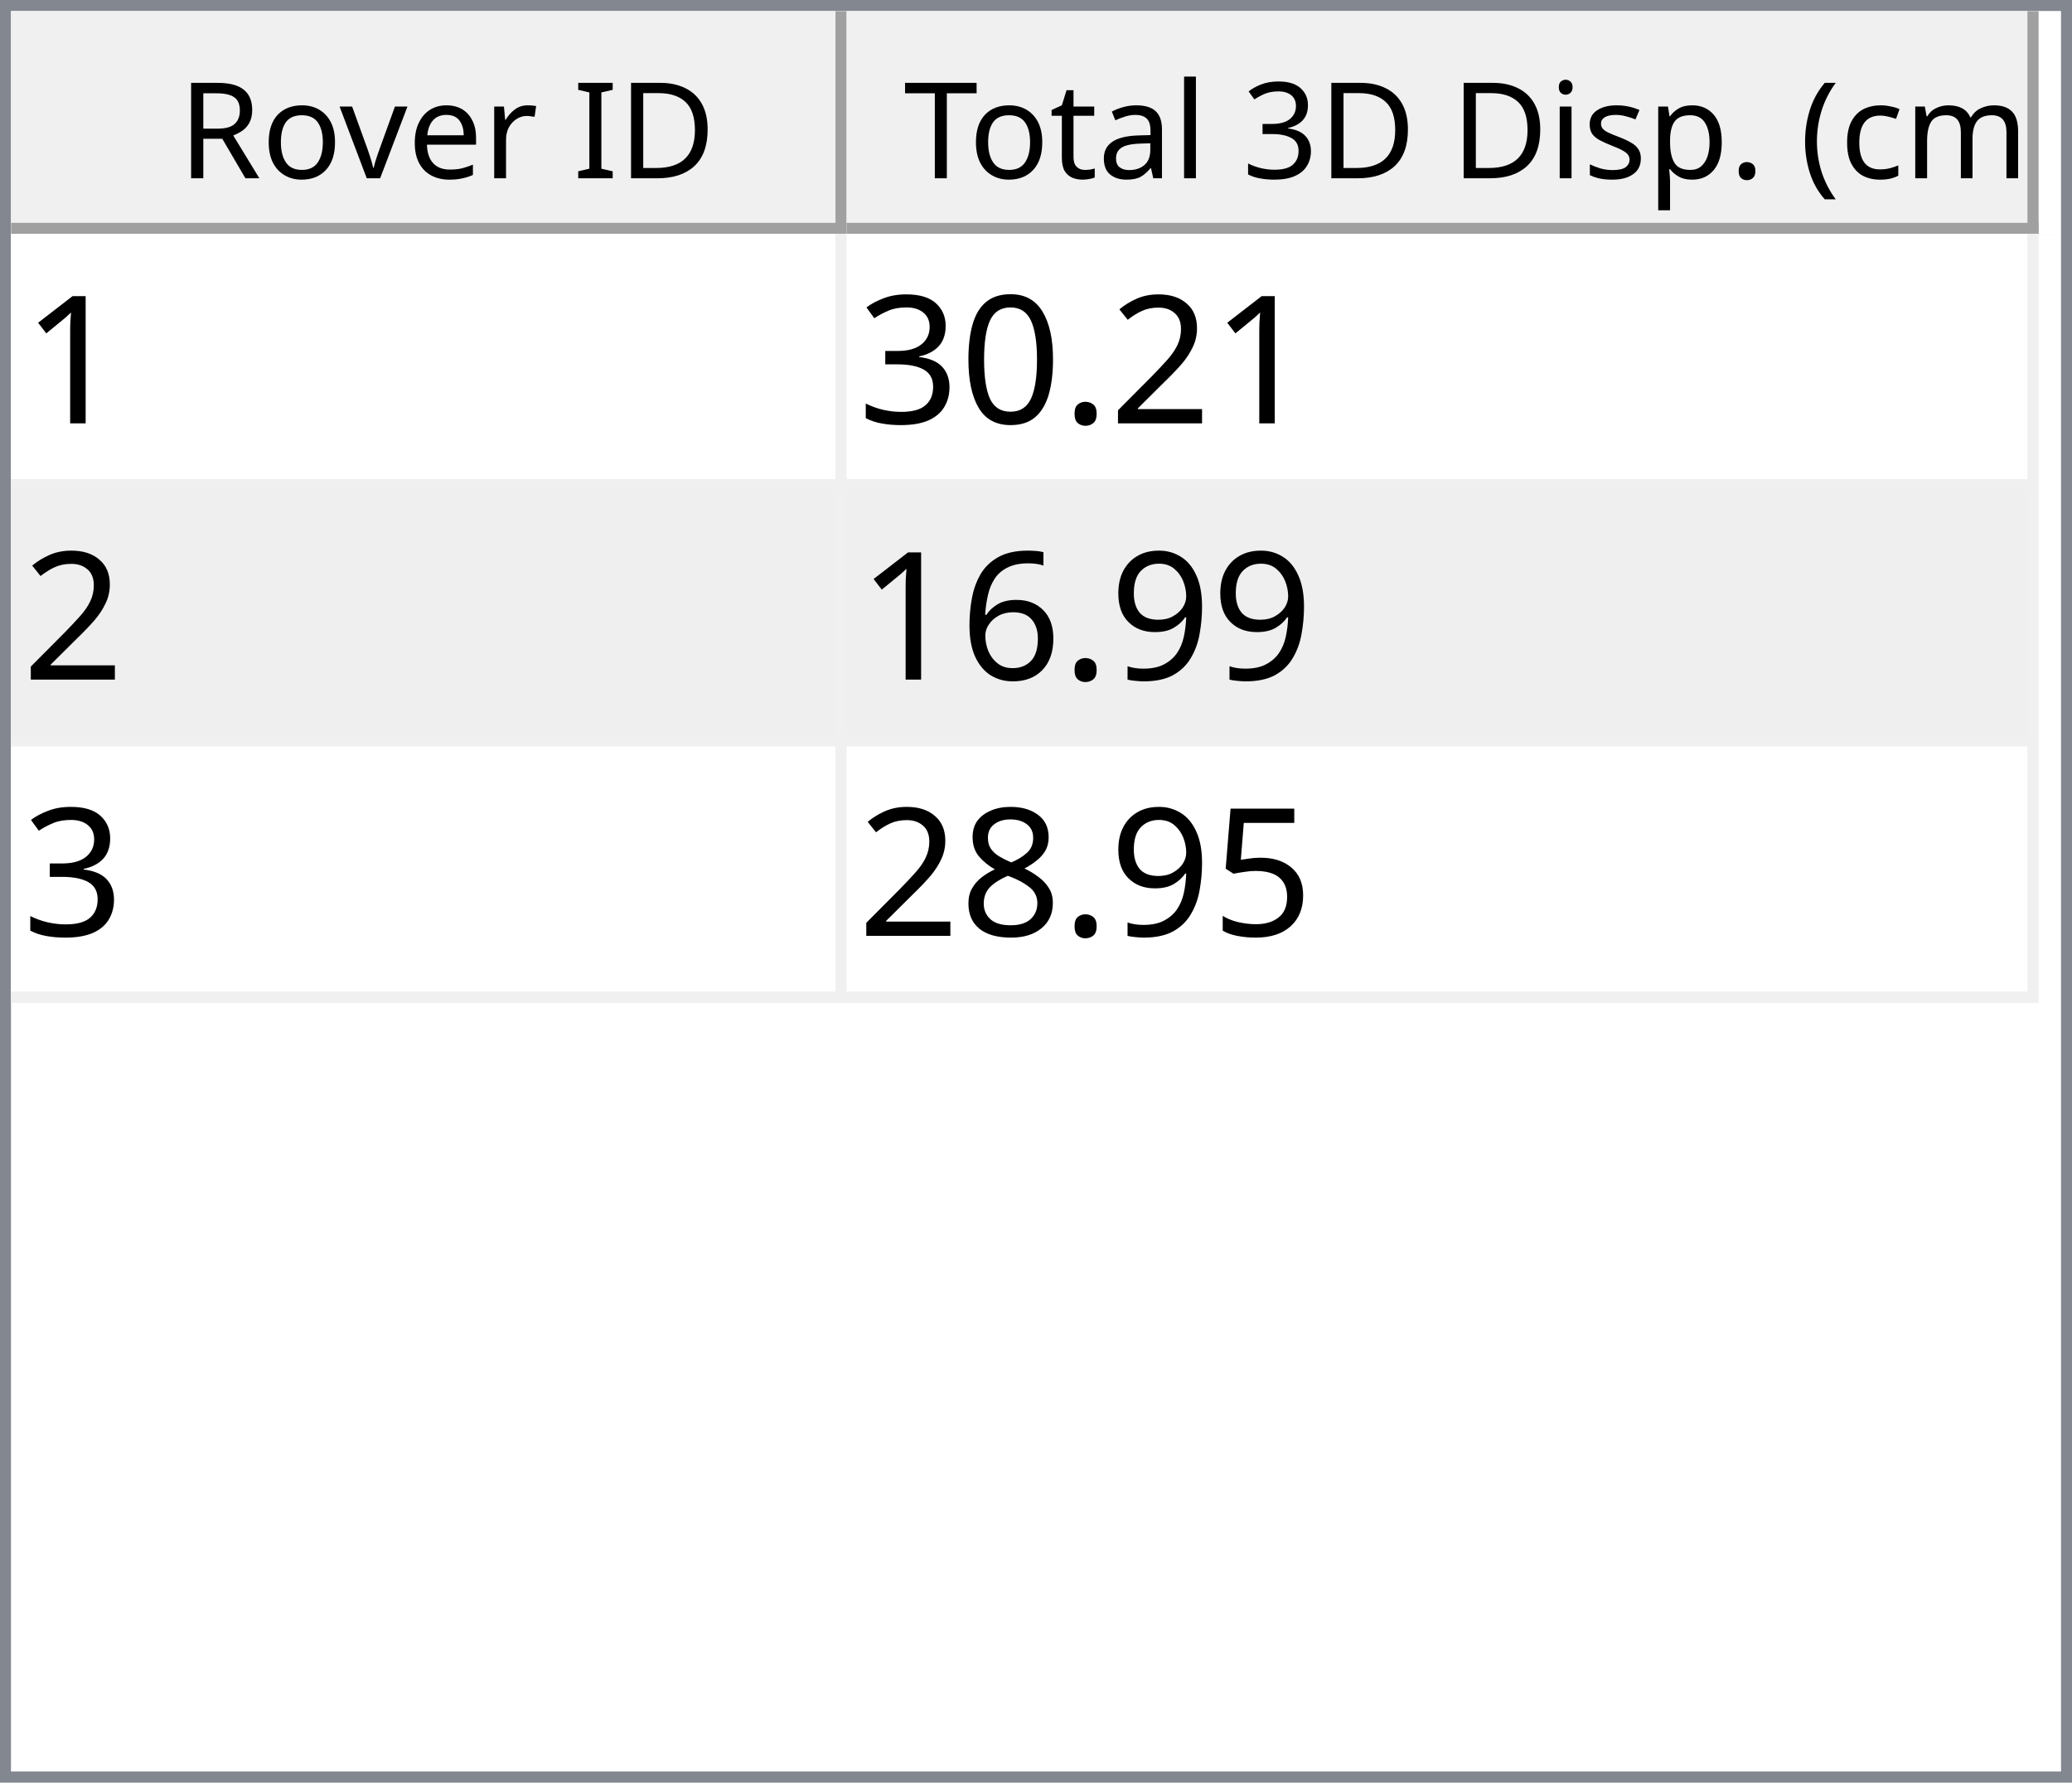
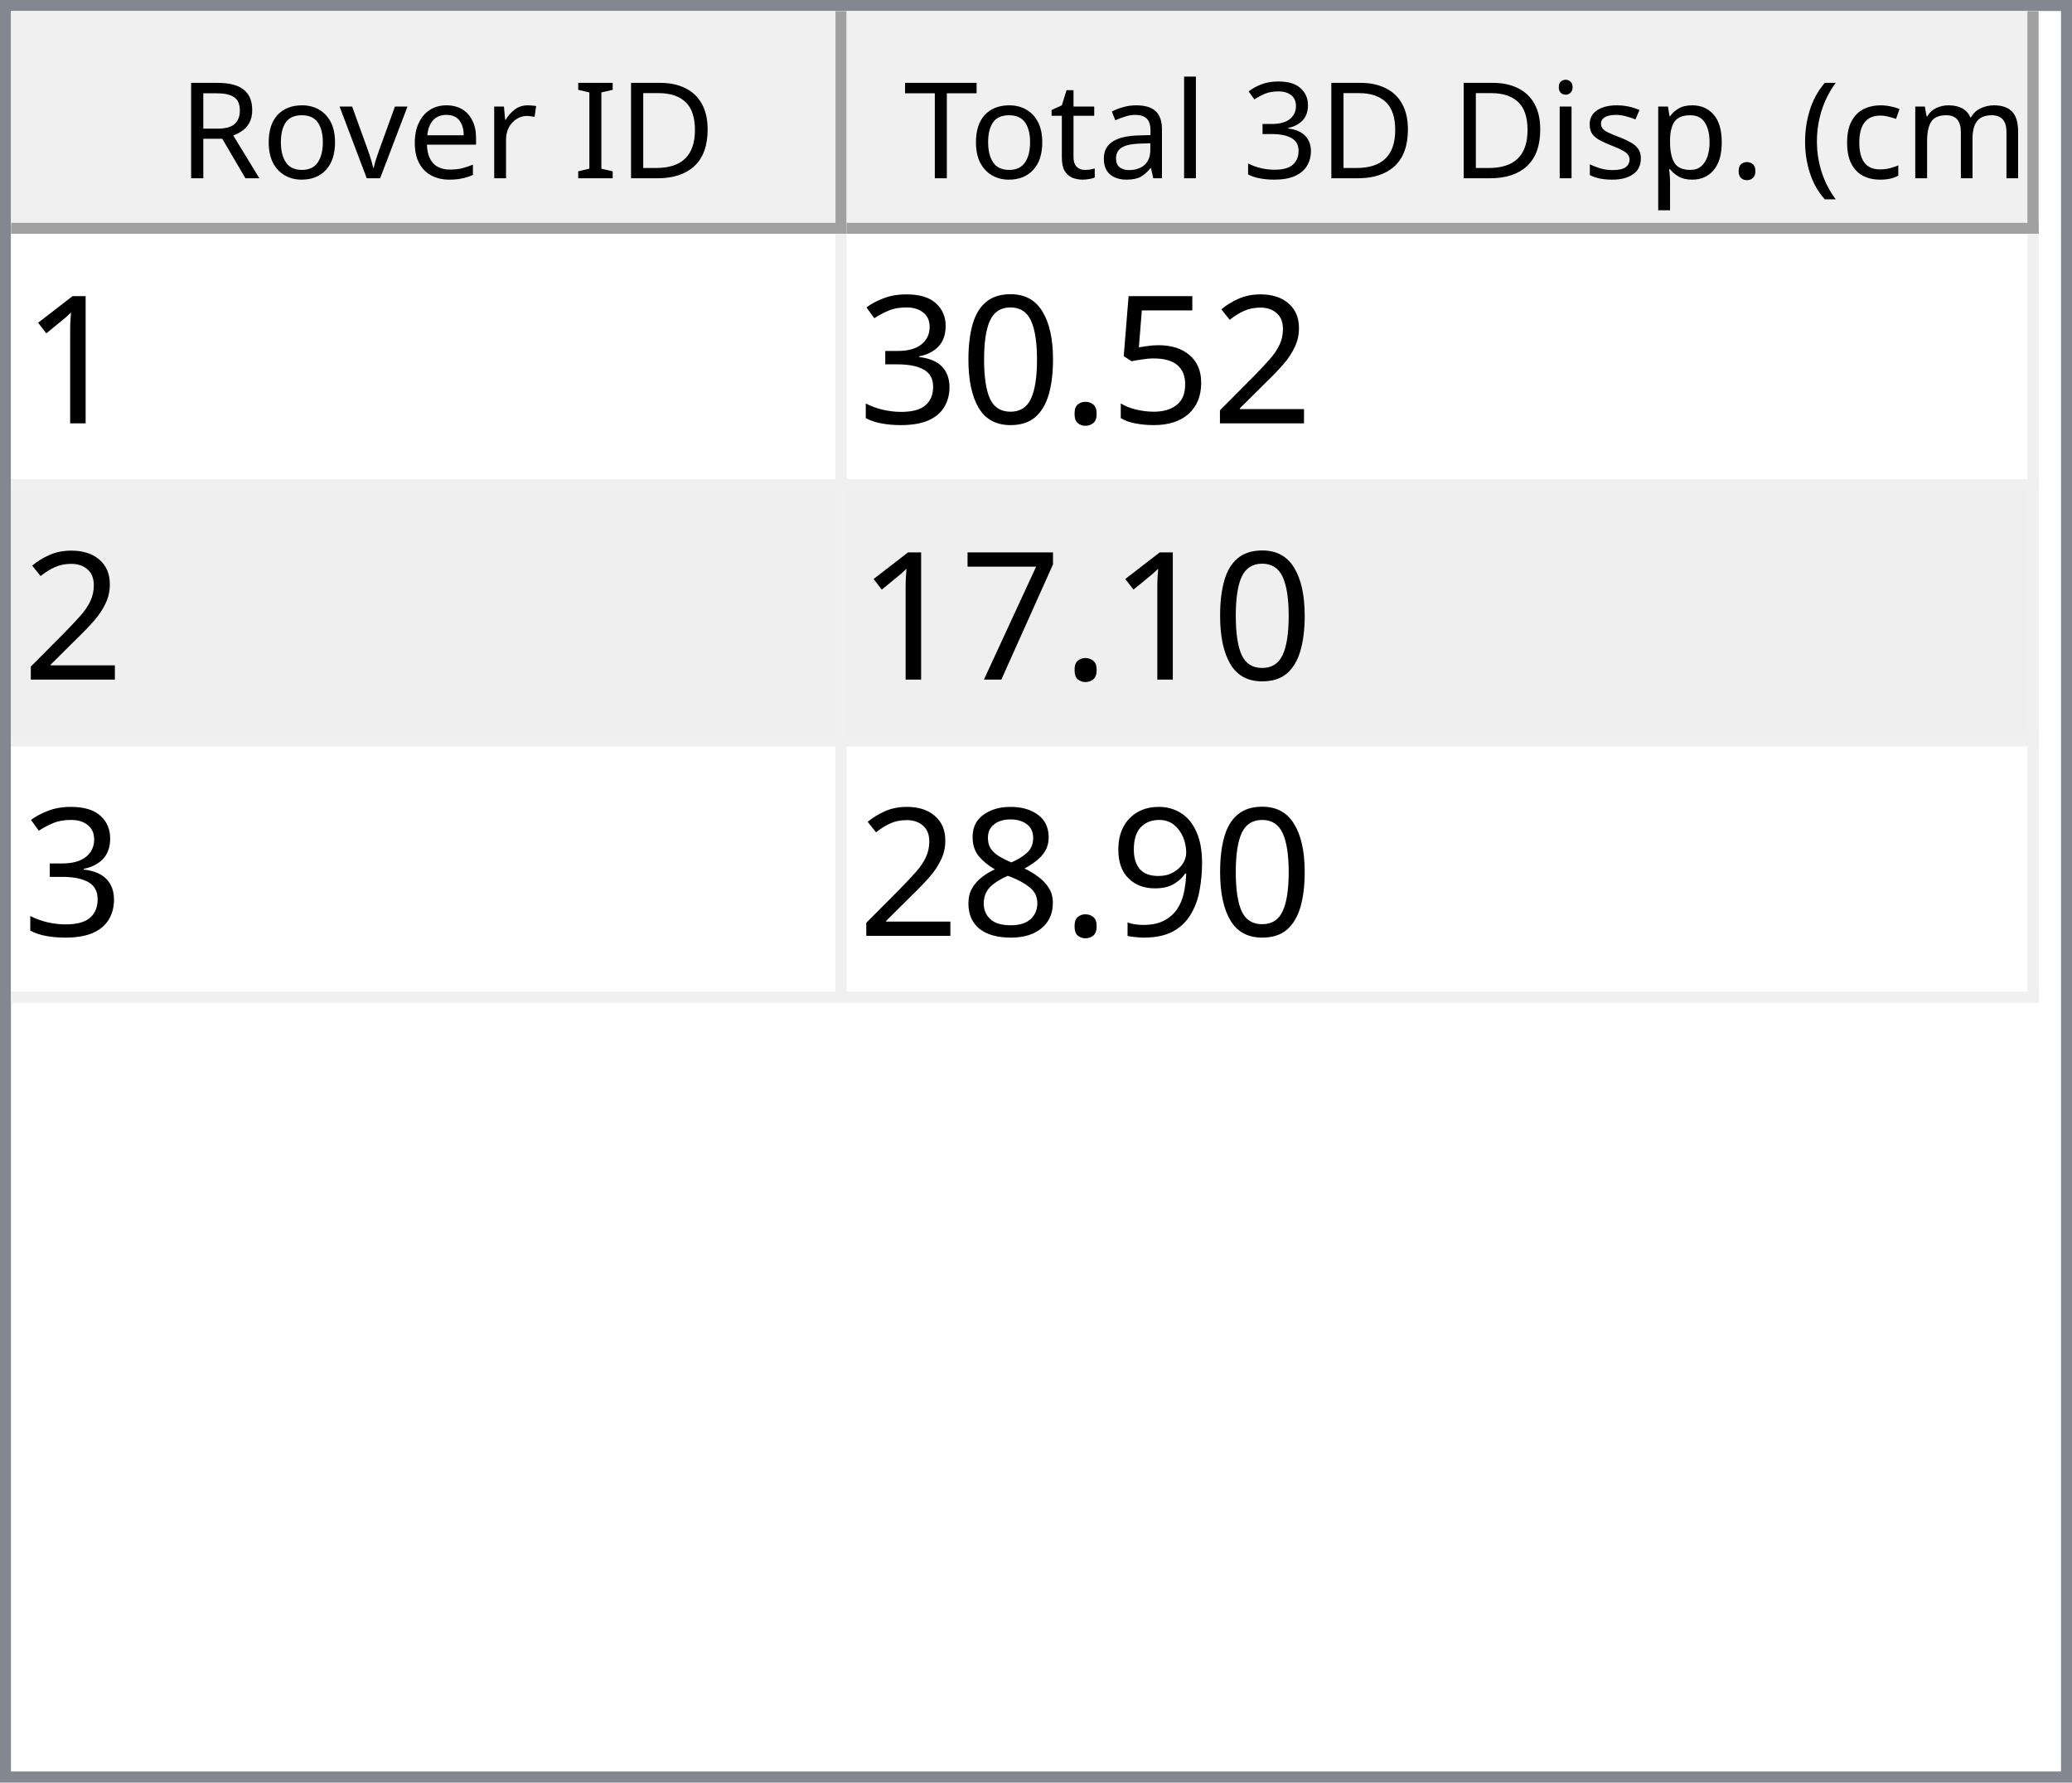
<svg xmlns="http://www.w3.org/2000/svg" style="fill-opacity:1; color-rendering:auto; color-interpolation:auto; text-rendering:auto; stroke:black; stroke-linecap:square; stroke-miterlimit:10; shape-rendering:auto; stroke-opacity:1; fill:black; stroke-dasharray:none; font-weight:normal; stroke-width:1; font-family:'Dialog'; font-style:normal; stroke-linejoin:miter; font-size:12px; stroke-dashoffset:0; image-rendering:auto;" width="186" height="160">
  <defs id="genericDefs" />
  <g>
    <defs id="defs1">
      <clipPath clipPathUnits="userSpaceOnUse" id="clipPath1">
        <path d="M0 0 L186 0 L186 160 L0 160 L0 0 Z" />
      </clipPath>
      <clipPath clipPathUnits="userSpaceOnUse" id="clipPath2">
        <path d="M0 0 L0 160 L186 160 L186 0 Z" />
      </clipPath>
      <clipPath clipPathUnits="userSpaceOnUse" id="clipPath3">
        <path d="M0 0 L0 20 L184 20 L184 0 Z" />
      </clipPath>
      <clipPath clipPathUnits="userSpaceOnUse" id="clipPath4">
        <path d="M0 0 L0 20 L75 20 L75 0 Z" />
      </clipPath>
      <clipPath clipPathUnits="userSpaceOnUse" id="clipPath5">
        <path d="M1 1 L1 19 L74 19 L74 1 Z" />
      </clipPath>
      <clipPath clipPathUnits="userSpaceOnUse" id="clipPath6">
        <path d="M0 0 L0 18 L73 18 L73 0 Z" />
      </clipPath>
      <clipPath clipPathUnits="userSpaceOnUse" id="clipPath7">
        <path d="M-0.5 -0.5 L-0.5 19.5 L74.5 19.5 L74.5 -0.5 Z" />
      </clipPath>
      <clipPath clipPathUnits="userSpaceOnUse" id="clipPath8">
        <path d="M0 0 L0 20 L107 20 L107 0 Z" />
      </clipPath>
      <clipPath clipPathUnits="userSpaceOnUse" id="clipPath9">
        <path d="M1 1 L1 19 L106 19 L106 1 Z" />
      </clipPath>
      <clipPath clipPathUnits="userSpaceOnUse" id="clipPath10">
        <path d="M0 0 L0 18 L105 18 L105 0 Z" />
      </clipPath>
      <clipPath clipPathUnits="userSpaceOnUse" id="clipPath11">
        <path d="M-0.5 -0.5 L-0.5 19.5 L106.5 19.5 L106.5 -0.5 Z" />
      </clipPath>
      <clipPath clipPathUnits="userSpaceOnUse" id="clipPath12">
        <path d="M0 0 L0 138 L184 138 L184 0 Z" />
      </clipPath>
      <clipPath clipPathUnits="userSpaceOnUse" id="clipPath13">
        <path d="M0 0 L0 69 L182 69 L182 0 Z" />
      </clipPath>
      <clipPath clipPathUnits="userSpaceOnUse" id="clipPath14">
        <path d="M-0.5 -0.5 L-0.5 68.5 L181.5 68.5 L181.5 -0.5 Z" />
      </clipPath>
      <clipPath clipPathUnits="userSpaceOnUse" id="clipPath15">
        <path d="M0 0 L0 22 L74 22 L74 0 Z" />
      </clipPath>
      <clipPath clipPathUnits="userSpaceOnUse" id="clipPath16">
        <path d="M0 0 L0 22 L106 22 L106 0 Z" />
      </clipPath>
      <font horiz-adv-x="64.551" id="font1">
        <font-face ascent="107.91" descent="25.098" units-per-em="100" style="font-style:normal; font-family:Segoe UI; font-weight:normal;" />
        <missing-glyph horiz-adv-x="64.551" d="M8.109 0 L8.109 68.266 L56.453 68.266 L56.453 0 L8.109 0 ZM15.328 7.234 L49.219 7.234 L49.219 61.031 L15.328 61.031 L15.328 7.234 Z" />
        <glyph unicode="D" horiz-adv-x="70.117" d="M9.188 0 L9.188 70.016 L28.516 70.016 Q65.531 70.016 65.531 35.891 Q65.531 19.672 55.25 9.836 Q44.969 0 27.734 0 L9.188 0 ZM17.391 62.594 L17.391 7.422 L27.828 7.422 Q41.609 7.422 49.273 14.797 Q56.938 22.172 56.938 35.688 Q56.938 62.594 28.328 62.594 L17.391 62.594 Z" />
        <glyph unicode="I" horiz-adv-x="26.611" d="M17.391 0 L9.188 0 L9.188 70.016 L17.391 70.016 L17.391 0 Z" />
        <glyph unicode=" " horiz-adv-x="27.393" d="" />
        <glyph unicode="r" horiz-adv-x="34.766" d="M34.188 41.891 Q32.078 43.5 28.125 43.5 Q23 43.5 19.555 38.672 Q16.109 33.844 16.109 25.484 L16.109 0 L8.109 0 L8.109 50 L16.109 50 L16.109 39.703 L16.312 39.703 Q18.016 44.969 21.531 47.922 Q25.047 50.875 29.391 50.875 Q32.516 50.875 34.188 50.203 L34.188 41.891 Z" />
        <glyph unicode="e" horiz-adv-x="52.295" d="M48.297 23 L12.984 23 Q13.188 14.656 17.484 10.109 Q21.781 5.562 29.297 5.562 Q37.75 5.562 44.828 11.141 L44.828 3.609 Q38.234 -1.172 27.391 -1.172 Q16.797 -1.172 10.742 5.641 Q4.688 12.453 4.688 24.812 Q4.688 36.469 11.305 43.82 Q17.922 51.172 27.734 51.172 Q37.547 51.172 42.922 44.828 Q48.297 38.484 48.297 27.203 L48.297 23 ZM40.094 29.781 Q40.047 36.719 36.75 40.578 Q33.453 44.438 27.594 44.438 Q21.922 44.438 17.969 40.383 Q14.016 36.328 13.094 29.781 L40.094 29.781 Z" />
        <glyph unicode="v" horiz-adv-x="47.9" d="M47.406 50 L27.484 0 L19.625 0 L0.688 50 L9.469 50 L22.172 13.672 Q23.578 9.672 23.922 6.688 L24.125 6.688 Q24.609 10.453 25.688 13.484 L38.969 50 L47.406 50 Z" />
        <glyph unicode="o" horiz-adv-x="58.594" d="M29 -1.172 Q17.922 -1.172 11.305 5.836 Q4.688 12.844 4.688 24.422 Q4.688 37.016 11.57 44.094 Q18.453 51.172 30.172 51.172 Q41.359 51.172 47.633 44.289 Q53.906 37.406 53.906 25.203 Q53.906 13.234 47.141 6.031 Q40.375 -1.172 29 -1.172 ZM29.594 44.438 Q21.875 44.438 17.383 39.188 Q12.891 33.938 12.891 24.703 Q12.891 15.828 17.43 10.695 Q21.969 5.562 29.594 5.562 Q37.359 5.562 41.531 10.594 Q45.703 15.625 45.703 24.906 Q45.703 34.281 41.531 39.359 Q37.359 44.438 29.594 44.438 Z" />
        <glyph unicode="R" horiz-adv-x="59.814" d="M59.375 0 L49.609 0 L37.891 19.625 Q36.281 22.359 34.766 24.289 Q33.25 26.219 31.664 27.438 Q30.078 28.656 28.25 29.219 Q26.422 29.781 24.125 29.781 L17.391 29.781 L17.391 0 L9.188 0 L9.188 70.016 L30.078 70.016 Q34.672 70.016 38.555 68.867 Q42.438 67.719 45.289 65.375 Q48.141 63.031 49.758 59.547 Q51.375 56.062 51.375 51.375 Q51.375 47.703 50.273 44.656 Q49.172 41.609 47.148 39.211 Q45.125 36.812 42.266 35.133 Q39.406 33.453 35.844 32.516 L35.844 32.328 Q37.594 31.547 38.891 30.547 Q40.188 29.547 41.359 28.18 Q42.531 26.812 43.68 25.078 Q44.828 23.344 46.234 21.047 L59.375 0 ZM17.391 62.594 L17.391 37.203 L28.516 37.203 Q31.594 37.203 34.203 38.133 Q36.812 39.062 38.719 40.797 Q40.625 42.531 41.703 45.047 Q42.781 47.562 42.781 50.688 Q42.781 56.297 39.141 59.445 Q35.5 62.594 28.609 62.594 L17.391 62.594 Z" />
        <glyph unicode=")" horiz-adv-x="30.176" d="M8.297 -15.922 L1.172 -15.922 Q16.406 2.344 16.406 26.812 Q16.406 51.469 1.078 70.016 L8.297 70.016 Q23.531 52.156 23.531 26.703 Q23.531 1.375 8.297 -15.922 Z" />
        <glyph unicode="m" horiz-adv-x="86.133" d="M79.109 0 L71.094 0 L71.094 28.719 Q71.094 37.016 68.531 40.727 Q65.969 44.438 59.906 44.438 Q54.781 44.438 51.195 39.75 Q47.609 35.062 47.609 28.516 L47.609 0 L39.594 0 L39.594 29.688 Q39.594 44.438 28.219 44.438 Q22.953 44.438 19.531 40.016 Q16.109 35.594 16.109 28.516 L16.109 0 L8.109 0 L8.109 50 L16.109 50 L16.109 42.094 L16.312 42.094 Q21.625 51.172 31.844 51.172 Q36.969 51.172 40.773 48.312 Q44.578 45.453 46 40.828 Q51.562 51.172 62.594 51.172 Q79.109 51.172 79.109 30.812 L79.109 0 Z" />
        <glyph unicode="c" horiz-adv-x="46.191" d="M42.188 2.297 Q36.422 -1.172 28.516 -1.172 Q17.828 -1.172 11.258 5.789 Q4.688 12.75 4.688 23.828 Q4.688 36.188 11.766 43.68 Q18.844 51.172 30.672 51.172 Q37.25 51.172 42.281 48.734 L42.281 40.531 Q36.719 44.438 30.375 44.438 Q22.703 44.438 17.797 38.945 Q12.891 33.453 12.891 24.516 Q12.891 15.719 17.508 10.641 Q22.125 5.562 29.891 5.562 Q36.422 5.562 42.188 9.906 L42.188 2.297 Z" />
        <glyph unicode="(" horiz-adv-x="30.176" d="M29.109 -15.922 L21.969 -15.922 Q6.844 1.375 6.844 26.703 Q6.844 52.156 21.969 70.016 L29.203 70.016 Q13.875 51.469 13.875 26.812 Q13.875 2.344 29.109 -15.922 Z" />
        <glyph unicode="." horiz-adv-x="21.68" d="M10.891 -1.078 Q8.641 -1.078 7.055 0.539 Q5.469 2.156 5.469 4.391 Q5.469 6.641 7.055 8.273 Q8.641 9.906 10.891 9.906 Q13.188 9.906 14.797 8.273 Q16.406 6.641 16.406 4.391 Q16.406 2.156 14.797 0.539 Q13.188 -1.078 10.891 -1.078 Z" />
        <glyph unicode="p" horiz-adv-x="58.789" d="M16.312 7.234 L16.109 7.234 L16.109 -23 L8.109 -23 L8.109 50 L16.109 50 L16.109 41.219 L16.312 41.219 Q22.219 51.172 33.594 51.172 Q43.266 51.172 48.688 44.461 Q54.109 37.75 54.109 26.469 Q54.109 13.922 48 6.375 Q41.891 -1.172 31.297 -1.172 Q21.578 -1.172 16.312 7.234 ZM16.109 27.391 L16.109 20.406 Q16.109 14.203 20.141 9.883 Q24.172 5.562 30.375 5.562 Q37.641 5.562 41.773 11.133 Q45.906 16.703 45.906 26.609 Q45.906 34.969 42.047 39.703 Q38.188 44.438 31.594 44.438 Q24.609 44.438 20.359 39.578 Q16.109 34.719 16.109 27.391 Z" />
        <glyph unicode="s" horiz-adv-x="42.432" d="M5.078 1.812 L5.078 10.406 Q11.625 5.562 19.484 5.562 Q30.031 5.562 30.031 12.594 Q30.031 14.594 29.125 15.992 Q28.219 17.391 26.68 18.461 Q25.141 19.531 23.07 20.383 Q21 21.234 18.609 22.172 Q15.281 23.484 12.766 24.828 Q10.25 26.172 8.57 27.859 Q6.891 29.547 6.031 31.695 Q5.172 33.844 5.172 36.719 Q5.172 40.234 6.789 42.945 Q8.406 45.656 11.086 47.484 Q13.766 49.312 17.211 50.242 Q20.656 51.172 24.312 51.172 Q30.812 51.172 35.938 48.922 L35.938 40.828 Q30.422 44.438 23.25 44.438 Q21 44.438 19.195 43.922 Q17.391 43.406 16.094 42.477 Q14.797 41.547 14.086 40.258 Q13.375 38.969 13.375 37.406 Q13.375 35.453 14.086 34.133 Q14.797 32.812 16.164 31.789 Q17.531 30.766 19.484 29.938 Q21.438 29.109 23.922 28.125 Q27.25 26.859 29.883 25.516 Q32.516 24.172 34.375 22.484 Q36.234 20.797 37.234 18.602 Q38.234 16.406 38.234 13.375 Q38.234 9.672 36.602 6.938 Q34.969 4.203 32.234 2.398 Q29.5 0.594 25.93 -0.289 Q22.359 -1.172 18.453 -1.172 Q10.75 -1.172 5.078 1.812 Z" />
        <glyph unicode="i" horiz-adv-x="24.219" d="M12.203 62.703 Q10.062 62.703 8.547 64.164 Q7.031 65.625 7.031 67.875 Q7.031 70.125 8.547 71.609 Q10.062 73.094 12.203 73.094 Q14.406 73.094 15.945 71.609 Q17.484 70.125 17.484 67.875 Q17.484 65.719 15.945 64.211 Q14.406 62.703 12.203 62.703 ZM16.109 0 L8.109 0 L8.109 50 L16.109 50 L16.109 0 Z" />
        <glyph unicode="3" horiz-adv-x="53.906" d="M46.531 19.828 Q46.531 15.094 44.75 11.211 Q42.969 7.328 39.719 4.57 Q36.469 1.812 31.93 0.297 Q27.391 -1.219 21.922 -1.219 Q11.922 -1.219 6 2.594 L6 11.188 Q13.094 5.609 22.219 5.609 Q25.875 5.609 28.828 6.539 Q31.781 7.469 33.906 9.227 Q36.031 10.984 37.18 13.477 Q38.328 15.969 38.328 19.094 Q38.328 32.812 18.797 32.812 L12.984 32.812 L12.984 39.594 L18.5 39.594 Q35.797 39.594 35.797 52.484 Q35.797 64.406 22.609 64.406 Q15.188 64.406 8.688 59.422 L8.688 67.188 Q15.375 71.188 24.609 71.188 Q29 71.188 32.57 69.969 Q36.141 68.75 38.68 66.555 Q41.219 64.359 42.609 61.281 Q44 58.203 44 54.5 Q44 40.672 30.031 36.719 L30.031 36.531 Q33.594 36.141 36.625 34.797 Q39.656 33.453 41.852 31.305 Q44.047 29.156 45.289 26.25 Q46.531 23.344 46.531 19.828 Z" />
        <glyph unicode="l" horiz-adv-x="24.219" d="M16.109 0 L8.109 0 L8.109 74.031 L16.109 74.031 L16.109 0 Z" />
        <glyph unicode="a" horiz-adv-x="50.879" d="M43.891 0 L35.891 0 L35.891 7.812 L35.688 7.812 Q30.469 -1.172 20.312 -1.172 Q12.844 -1.172 8.617 2.781 Q4.391 6.734 4.391 13.281 Q4.391 27.297 20.906 29.594 L35.891 31.688 Q35.891 44.438 25.594 44.438 Q16.547 44.438 9.281 38.281 L9.281 46.484 Q16.656 51.172 26.266 51.172 Q43.891 51.172 43.891 32.516 L43.891 0 ZM35.891 25.297 L23.828 23.641 Q18.266 22.859 15.43 20.875 Q12.594 18.891 12.594 13.875 Q12.594 10.203 15.211 7.883 Q17.828 5.562 22.172 5.562 Q28.125 5.562 32.008 9.742 Q35.891 13.922 35.891 20.312 L35.891 25.297 Z" />
        <glyph unicode="t" horiz-adv-x="33.887" d="M31.297 0.484 Q28.469 -1.078 23.828 -1.078 Q10.688 -1.078 10.688 13.578 L10.688 43.172 L2.094 43.172 L2.094 50 L10.688 50 L10.688 62.203 L18.703 64.797 L18.703 50 L31.297 50 L31.297 43.172 L18.703 43.172 L18.703 14.984 Q18.703 9.969 20.414 7.82 Q22.125 5.672 26.078 5.672 Q29.109 5.672 31.297 7.328 L31.297 0.484 Z" />
        <glyph unicode="T" horiz-adv-x="52.393" d="M50.594 62.594 L30.375 62.594 L30.375 0 L22.172 0 L22.172 62.594 L2 62.594 L2 70.016 L50.594 70.016 L50.594 62.594 Z" />
      </font>
      <font horiz-adv-x="75.0" id="font2">
        <font-face ascent="100.537" descent="21.973" units-per-em="100" style="font-style:normal; font-family:sans-serif; font-weight:normal;" />
        <missing-glyph horiz-adv-x="75.0" d="M12.5 0 L12.5 62.5 L62.5 62.5 L62.5 0 L12.5 0 ZM14.062 1.562 L60.938 1.562 L60.938 60.938 L14.062 60.938 L14.062 1.562 Z" />
        <glyph unicode="1" horiz-adv-x="55.615" d="M37.25 0 L28.469 0 L28.469 56 Q25.297 52.984 20.141 49.953 Q14.984 46.922 10.891 45.406 L10.891 53.906 Q18.266 57.375 23.781 62.305 Q29.297 67.234 31.594 71.875 L37.25 71.875 L37.25 0 Z" />
        <glyph unicode="2" horiz-adv-x="55.615" d="M50.344 8.453 L50.344 0 L3.031 0 Q2.938 3.172 4.047 6.109 Q5.859 10.938 9.836 15.625 Q13.812 20.312 21.344 26.469 Q33.016 36.031 37.117 41.625 Q41.219 47.219 41.219 52.203 Q41.219 57.422 37.477 61.008 Q33.734 64.594 27.734 64.594 Q21.391 64.594 17.578 60.789 Q13.766 56.984 13.719 50.25 L4.688 51.172 Q5.609 61.281 11.664 66.578 Q17.719 71.875 27.938 71.875 Q38.234 71.875 44.242 66.164 Q50.25 60.453 50.25 52 Q50.25 47.703 48.492 43.555 Q46.734 39.406 42.656 34.812 Q38.578 30.219 29.109 22.219 Q21.188 15.578 18.945 13.211 Q16.703 10.844 15.234 8.453 L50.344 8.453 Z" />
+         <glyph unicode="5" horiz-adv-x="55.615" d="M4.156 18.75 L13.375 19.531 Q14.406 12.797 18.141 9.398 Q21.875 6 27.156 6 Q33.5 6 37.891 10.789 Q42.281 15.578 42.281 23.484 Q42.281 31 38.062 35.352 Q33.844 39.703 27 39.703 Q22.75 39.703 19.336 37.773 Q15.922 35.844 13.969 32.766 L5.719 33.844 L12.641 70.609 L48.25 70.609 L48.25 62.203 L19.672 62.203 L15.828 42.969 Q22.266 47.469 29.344 47.469 Q38.719 47.469 45.164 40.969 Q51.609 34.469 51.609 24.266 Q51.609 14.547 45.953 7.469 Q39.062 -1.219 27.156 -1.219 Q17.391 -1.219 11.211 4.25 Q5.031 9.719 4.156 18.75 Z" />
        <glyph unicode="." horiz-adv-x="27.783" d="M9.078 0 L9.078 10.016 L19.094 10.016 L19.094 0 L9.078 0 Z" />
        <glyph unicode="0" horiz-adv-x="55.615" d="M4.156 35.297 Q4.156 48 6.766 55.742 Q9.375 63.484 14.523 67.68 Q19.672 71.875 27.484 71.875 Q33.25 71.875 37.594 69.555 Q41.938 67.234 44.773 62.867 Q47.609 58.5 49.219 52.227 Q50.828 45.953 50.828 35.297 Q50.828 22.703 48.242 14.969 Q45.656 7.234 40.508 3.008 Q35.359 -1.219 27.484 -1.219 Q17.141 -1.219 11.234 6.203 Q4.156 15.141 4.156 35.297 ZM13.188 35.297 Q13.188 17.672 17.312 11.836 Q21.438 6 27.484 6 Q33.547 6 37.672 11.859 Q41.797 17.719 41.797 35.297 Q41.797 52.984 37.672 58.789 Q33.547 64.594 27.391 64.594 Q21.344 64.594 17.719 59.469 Q13.188 52.938 13.188 35.297 Z" />
        <glyph unicode="3" horiz-adv-x="55.615" d="M4.203 18.891 L12.984 20.062 Q14.5 12.594 18.141 9.297 Q21.781 6 27 6 Q33.203 6 37.477 10.297 Q41.75 14.594 41.75 20.953 Q41.75 27 37.797 30.93 Q33.844 34.859 27.734 34.859 Q25.25 34.859 21.531 33.891 L22.516 41.609 Q23.391 41.5 23.922 41.5 Q29.547 41.5 34.039 44.43 Q38.531 47.359 38.531 53.469 Q38.531 58.297 35.258 61.477 Q31.984 64.656 26.812 64.656 Q21.688 64.656 18.266 61.43 Q14.844 58.203 13.875 51.766 L5.078 53.328 Q6.688 62.156 12.398 67.016 Q18.109 71.875 26.609 71.875 Q32.469 71.875 37.398 69.359 Q42.328 66.844 44.945 62.5 Q47.562 58.156 47.562 53.266 Q47.562 48.641 45.07 44.828 Q42.578 41.016 37.703 38.766 Q44.047 37.312 47.562 32.695 Q51.078 28.078 51.078 21.141 Q51.078 11.766 44.242 5.25 Q37.406 -1.266 26.953 -1.266 Q17.531 -1.266 11.305 4.352 Q5.078 9.969 4.203 18.891 Z" />
+         <glyph unicode="7" horiz-adv-x="55.615" d="M4.734 62.203 L4.734 70.656 L51.078 70.656 L51.078 63.812 Q44.234 56.547 37.523 44.484 Q30.812 32.422 27.156 19.672 Q24.516 10.688 23.781 0 L14.75 0 Q14.891 8.453 18.062 20.414 Q21.234 32.375 27.172 43.484 Q33.109 54.594 39.797 62.203 L4.734 62.203 Z" />
        <glyph unicode="9" horiz-adv-x="55.615" d="M5.469 16.547 L13.922 17.328 Q14.984 11.375 18.016 8.688 Q21.047 6 25.781 6 Q29.828 6 32.883 7.859 Q35.938 9.719 37.891 12.82 Q39.844 15.922 41.164 21.195 Q42.484 26.469 42.484 31.938 Q42.484 32.516 42.438 33.688 Q39.797 29.5 35.234 26.883 Q30.672 24.266 25.344 24.266 Q16.453 24.266 10.305 30.711 Q4.156 37.156 4.156 47.703 Q4.156 58.594 10.578 65.234 Q17 71.875 26.656 71.875 Q33.641 71.875 39.43 68.117 Q45.219 64.359 48.219 57.398 Q51.219 50.438 51.219 37.25 Q51.219 23.531 48.242 15.406 Q45.266 7.281 39.383 3.031 Q33.5 -1.219 25.594 -1.219 Q17.188 -1.219 11.867 3.445 Q6.547 8.109 5.469 16.547 ZM41.453 48.141 Q41.453 55.719 37.43 60.156 Q33.406 64.594 27.734 64.594 Q21.875 64.594 17.531 59.812 Q13.188 55.031 13.188 47.406 Q13.188 40.578 17.312 36.305 Q21.438 32.031 27.484 32.031 Q33.594 32.031 37.523 36.305 Q41.453 40.578 41.453 48.141 Z" />
-         <glyph unicode="6" horiz-adv-x="55.615" d="M49.75 54.047 L41.016 53.375 Q39.844 58.547 37.703 60.891 Q34.125 64.656 28.906 64.656 Q24.703 64.656 21.531 62.312 Q17.391 59.281 14.992 53.469 Q12.594 47.656 12.5 36.922 Q15.672 41.75 20.266 44.094 Q24.859 46.438 29.891 46.438 Q38.672 46.438 44.852 39.969 Q51.031 33.5 51.031 23.25 Q51.031 16.5 48.125 10.719 Q45.219 4.938 40.141 1.859 Q35.062 -1.219 28.609 -1.219 Q17.625 -1.219 10.695 6.859 Q3.766 14.938 3.766 33.5 Q3.766 54.25 11.422 63.672 Q18.109 71.875 29.438 71.875 Q37.891 71.875 43.289 67.141 Q48.688 62.406 49.75 54.047 ZM13.875 23.188 Q13.875 18.656 15.797 14.508 Q17.719 10.359 21.188 8.18 Q24.656 6 28.469 6 Q34.031 6 38.039 10.492 Q42.047 14.984 42.047 22.703 Q42.047 30.125 38.086 34.398 Q34.125 38.672 28.125 38.672 Q22.172 38.672 18.023 34.398 Q13.875 30.125 13.875 23.188 Z" />
-         <glyph unicode="5" horiz-adv-x="55.615" d="M4.156 18.75 L13.375 19.531 Q14.406 12.797 18.141 9.398 Q21.875 6 27.156 6 Q33.5 6 37.891 10.789 Q42.281 15.578 42.281 23.484 Q42.281 31 38.062 35.352 Q33.844 39.703 27 39.703 Q22.75 39.703 19.336 37.773 Q15.922 35.844 13.969 32.766 L5.719 33.844 L12.641 70.609 L48.25 70.609 L48.25 62.203 L19.672 62.203 L15.828 42.969 Q22.266 47.469 29.344 47.469 Q38.719 47.469 45.164 40.969 Q51.609 34.469 51.609 24.266 Q51.609 14.547 45.953 7.469 Q39.062 -1.219 27.156 -1.219 Q17.391 -1.219 11.211 4.25 Q5.031 9.719 4.156 18.75 Z" />
        <glyph unicode="8" horiz-adv-x="55.615" d="M17.672 38.812 Q12.203 40.828 9.57 44.539 Q6.938 48.25 6.938 53.422 Q6.938 61.234 12.555 66.555 Q18.172 71.875 27.484 71.875 Q36.859 71.875 42.578 66.43 Q48.297 60.984 48.297 53.172 Q48.297 48.188 45.68 44.508 Q43.062 40.828 37.75 38.812 Q44.344 36.672 47.781 31.883 Q51.219 27.094 51.219 20.453 Q51.219 11.281 44.727 5.031 Q38.234 -1.219 27.641 -1.219 Q17.047 -1.219 10.547 5.055 Q4.047 11.328 4.047 20.703 Q4.047 27.688 7.594 32.398 Q11.141 37.109 17.672 38.812 ZM15.922 53.719 Q15.922 48.641 19.195 45.414 Q22.469 42.188 27.688 42.188 Q32.766 42.188 36.016 45.383 Q39.266 48.578 39.266 53.219 Q39.266 58.062 35.914 61.359 Q32.562 64.656 27.594 64.656 Q22.562 64.656 19.242 61.43 Q15.922 58.203 15.922 53.719 ZM13.094 20.656 Q13.094 16.891 14.875 13.375 Q16.656 9.859 20.172 7.93 Q23.688 6 27.734 6 Q34.031 6 38.133 10.055 Q42.234 14.109 42.234 20.359 Q42.234 26.703 38.016 30.859 Q33.797 35.016 27.438 35.016 Q21.234 35.016 17.164 30.914 Q13.094 26.812 13.094 20.656 Z" />
      </font>
    </defs>
    <g style="fill:white; stroke:white;">
      <rect x="0" y="0" width="186" style="clip-path:url(#clipPath1); stroke:none;" height="160" />
    </g>
    <g style="fill:white; text-rendering:optimizeSpeed; color-rendering:optimizeSpeed; image-rendering:optimizeSpeed; shape-rendering:crispEdges; stroke:white; color-interpolation:sRGB;">
      <rect x="0" width="186" height="160" y="0" style="stroke:none;" />
      <path style="stroke:none;" d="M0 160 L186 160 L186 0 L0 0 Z" />
    </g>
    <g style="fill:rgb(240,240,240); font-family:'Segoe UI'; stroke:rgb(240,240,240);">
      <rect x="0" y="0" width="186" style="clip-path:url(#clipPath2); stroke:none;" height="160" />
    </g>
    <g style="fill:rgb(130,135,144); font-family:'Segoe UI'; stroke:rgb(130,135,144);">
      <path d="M0 0 L186 0 L186 160 L0 160 L0 0 ZM1 1 L185 1 L185 159 L1 159 L1 1 Z" style="fill-rule:evenodd; clip-path:url(#clipPath2); stroke:none;" />
    </g>
    <g style="fill:white; font-family:'Segoe UI'; stroke:white;" transform="translate(1,1)">
      <rect x="0" y="0" width="184" style="clip-path:url(#clipPath3); stroke:none;" height="20" />
    </g>
    <g style="fill:rgb(240,240,240); font-family:'Segoe UI'; stroke:rgb(240,240,240);" transform="translate(1,1)">
      <rect x="0" y="0" width="75" style="clip-path:url(#clipPath4); stroke:none;" height="20" />
    </g>
    <g style="font-family:'Segoe UI';" transform="translate(2,2)">
      <text x="14" xml:space="preserve" y="14" style="clip-path:url(#clipPath6); stroke:none;">Rover ID</text>
    </g>
    <g style="fill:rgb(160,160,160); font-family:'Segoe UI'; stroke:rgb(160,160,160); stroke-linejoin:bevel;" transform="translate(1.5,1.5)">
      <line x1="74" x2="74" y1="0" style="fill:none; clip-path:url(#clipPath7);" y2="19" />
    </g>
    <g style="fill:rgb(160,160,160); font-family:'Segoe UI'; stroke:rgb(160,160,160); stroke-linejoin:bevel;" transform="matrix(1,0,0,1,1,1) translate(0.5,0.5)">
      <line x1="0" x2="74" y1="19" style="fill:none; clip-path:url(#clipPath7);" y2="19" />
    </g>
    <g style="fill:rgb(240,240,240); font-family:'Segoe UI'; stroke:rgb(240,240,240);" transform="translate(76,1)">
      <rect x="0" y="0" width="107" style="clip-path:url(#clipPath8); stroke:none;" height="20" />
    </g>
    <g style="font-family:'Segoe UI';" transform="translate(77,2)">
      <text x="1" xml:space="preserve" y="14" style="clip-path:url(#clipPath10); stroke:none;"> Total 3D Disp. (cm)</text>
    </g>
    <g style="fill:rgb(160,160,160); font-family:'Segoe UI'; stroke:rgb(160,160,160); stroke-linejoin:bevel;" transform="translate(76.5,1.5)">
      <line x1="106" x2="106" y1="0" style="fill:none; clip-path:url(#clipPath11);" y2="19" />
    </g>
    <g style="fill:rgb(160,160,160); font-family:'Segoe UI'; stroke:rgb(160,160,160); stroke-linejoin:bevel;" transform="matrix(1,0,0,1,76,1) translate(0.5,0.5)">
      <line x1="0" x2="106" y1="19" style="fill:none; clip-path:url(#clipPath11);" y2="19" />
    </g>
    <g style="fill:white; font-family:'Segoe UI'; stroke:white;" transform="translate(1,21)">
      <rect x="0" y="0" width="184" style="clip-path:url(#clipPath12); stroke:none;" height="138" />
    </g>
    <g style="fill:rgb(240,240,240); font-size:16px; font-family:sans-serif; stroke:rgb(240,240,240);" transform="translate(1,21)">
      <rect x="0" y="0" width="182" style="clip-path:url(#clipPath13); stroke:none;" height="69" />
      <line transform="translate(0.5,0.5)" x1="0" x2="181" y1="22" style="clip-path:url(#clipPath14); fill:none; stroke-linejoin:bevel;" y2="22" />
    </g>
    <g transform="matrix(1,0,0,1,1,21) translate(0.5,0.5)" style="fill:rgb(240,240,240); font-size:16px; font-family:sans-serif; stroke:rgb(240,240,240); stroke-linejoin:bevel;">
      <line x1="0" x2="181" y1="45" style="fill:none; clip-path:url(#clipPath14);" y2="45" />
    </g>
    <g transform="matrix(1,0,0,1,1,21) translate(0.5,0.5)" style="fill:rgb(240,240,240); font-size:16px; font-family:sans-serif; stroke:rgb(240,240,240); stroke-linejoin:bevel;">
      <line x1="0" x2="181" y1="68" style="fill:none; clip-path:url(#clipPath14);" y2="68" />
    </g>
    <g transform="matrix(1,0,0,1,1,21) translate(0.5,0.5)" style="fill:rgb(240,240,240); font-size:16px; font-family:sans-serif; stroke:rgb(240,240,240); stroke-linejoin:bevel;">
      <line x1="74" x2="74" y1="0" style="fill:none; clip-path:url(#clipPath14);" y2="68" />
    </g>
    <g transform="matrix(1,0,0,1,1,21) translate(0.5,0.5)" style="fill:rgb(240,240,240); font-size:16px; font-family:sans-serif; stroke:rgb(240,240,240); stroke-linejoin:bevel;">
      <line x1="181" x2="181" y1="0" style="fill:none; clip-path:url(#clipPath14);" y2="68" />
    </g>
    <g style="fill:white; font-size:16px; font-family:sans-serif; stroke:white;" transform="matrix(1,0,0,1,1,21)">
      <rect x="0" y="0" width="74" style="clip-path:url(#clipPath15); stroke:none;" height="22" />
      <text x="1" y="17" style="fill:black; clip-path:url(#clipPath15); stroke:none;" xml:space="preserve">1</text>
    </g>
    <g style="fill:white; font-size:16px; font-family:sans-serif; stroke:white;" transform="matrix(1,0,0,1,1,21) translate(75,0)">
      <rect x="0" y="0" width="106" style="clip-path:url(#clipPath16); stroke:none;" height="22" />
-       <text x="1" y="17" style="fill:black; clip-path:url(#clipPath16); stroke:none;" xml:space="preserve">30.21</text>
+       <text x="1" y="17" style="fill:black; clip-path:url(#clipPath16); stroke:none;" xml:space="preserve">30.52</text>
    </g>
    <g style="fill:rgb(239,239,239); font-size:16px; font-family:sans-serif; stroke:rgb(239,239,239);" transform="matrix(1,0,0,1,1,21) translate(0,23)">
      <rect x="0" y="0" width="74" style="clip-path:url(#clipPath15); stroke:none;" height="22" />
      <text x="1" y="17" style="fill:black; clip-path:url(#clipPath15); stroke:none;" xml:space="preserve">2</text>
    </g>
    <g style="fill:rgb(239,239,239); font-size:16px; font-family:sans-serif; stroke:rgb(239,239,239);" transform="matrix(1,0,0,1,1,21) translate(75,23)">
      <rect x="0" y="0" width="106" style="clip-path:url(#clipPath16); stroke:none;" height="22" />
-       <text x="1" y="17" style="fill:black; clip-path:url(#clipPath16); stroke:none;" xml:space="preserve">16.99</text>
+       <text x="1" y="17" style="fill:black; clip-path:url(#clipPath16); stroke:none;" xml:space="preserve">17.10</text>
    </g>
    <g style="fill:white; font-size:16px; font-family:sans-serif; stroke:white;" transform="matrix(1,0,0,1,1,21) translate(0,46)">
      <rect x="0" y="0" width="74" style="clip-path:url(#clipPath15); stroke:none;" height="22" />
      <text x="1" y="17" style="fill:black; clip-path:url(#clipPath15); stroke:none;" xml:space="preserve">3</text>
    </g>
    <g style="fill:white; font-size:16px; font-family:sans-serif; stroke:white;" transform="matrix(1,0,0,1,1,21) translate(75,46)">
      <rect x="0" y="0" width="106" style="clip-path:url(#clipPath16); stroke:none;" height="22" />
-       <text x="1" y="17" style="fill:black; clip-path:url(#clipPath16); stroke:none;" xml:space="preserve">28.95</text>
+       <text x="1" y="17" style="fill:black; clip-path:url(#clipPath16); stroke:none;" xml:space="preserve">28.90</text>
    </g>
  </g>
</svg>
